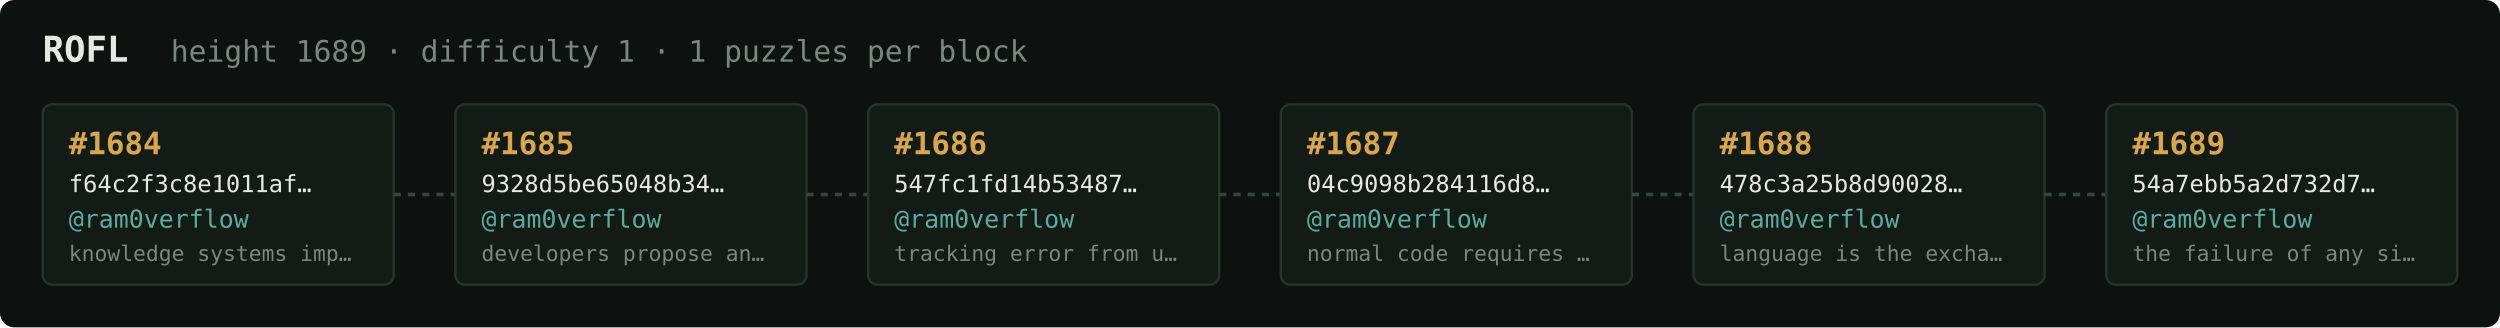
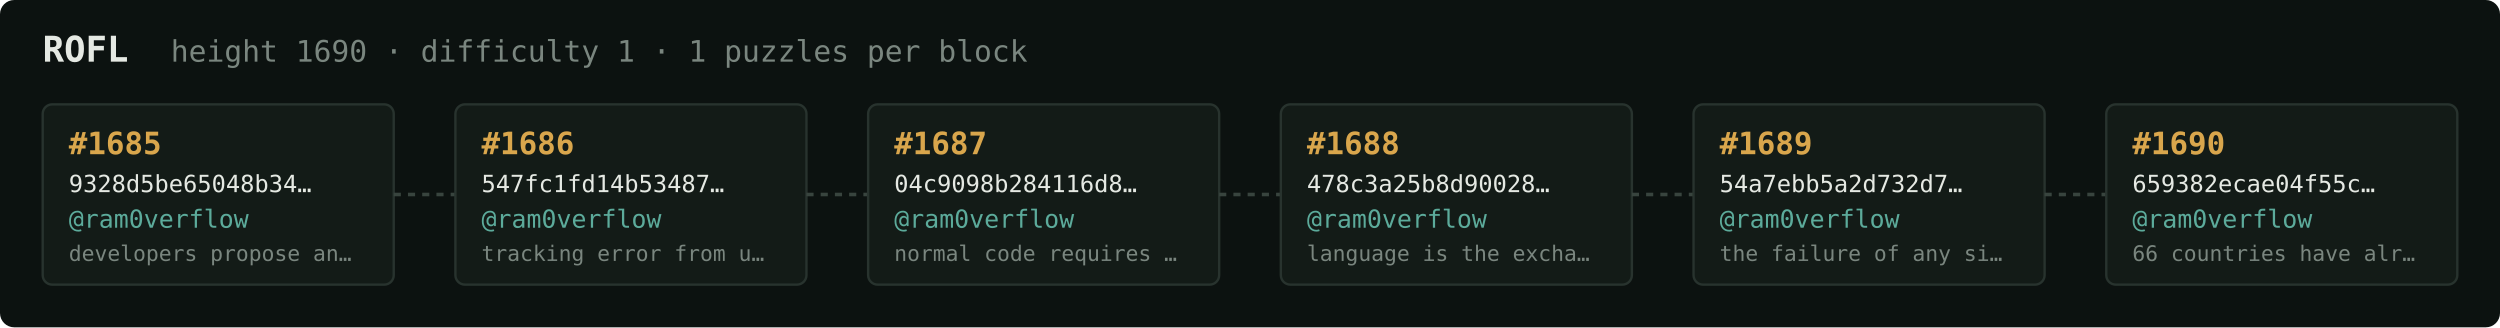
<svg xmlns="http://www.w3.org/2000/svg" width="1054" height="138" viewBox="0 0 1054 138" font-family="ui-monospace,SFMono-Regular,Menlo,monospace">
  <rect fill="#0c1210" width="1054" height="138" rx="6" />
  <text x="18" y="26" fill="#e5e9e3" font-size="15" font-weight="700">ROFL</text>
-   <text x="72" y="26" fill="#7a867f" font-size="12.5">height 1689 · difficulty 1 · 1 puzzles per block</text>
+   <text x="72" y="26" fill="#7a867f" font-size="12.5">height 1690 · difficulty 1 · 1 puzzles per block</text>
  <rect x="18" y="44" width="148" height="76" rx="4" fill="#131b17" stroke="#28332e" stroke-width="1" />
-   <text x="29" y="65" fill="#d9a64c" font-size="13" font-weight="700">#1684</text>
-   <text x="29" y="81" fill="#e5e9e3" font-size="10">f64c2f3c8e1011af…</text>
+   <text x="29" y="65" fill="#d9a64c" font-size="13" font-weight="700">#1685</text>
+   <text x="29" y="81" fill="#e5e9e3" font-size="10">9328d5be65048b34…</text>
  <text x="29" y="96" fill="#5cab9b" font-size="10.5">@ram0verflow</text>
-   <text x="29" y="110" fill="#7a867f" font-size="9">knowledge systems imp…</text>
+   <text x="29" y="110" fill="#7a867f" font-size="9">developers propose an…</text>
  <line x1="166" y1="82.0" x2="192" y2="82.0" stroke="#38443e" stroke-width="1.5" stroke-dasharray="3 3" />
  <rect x="192" y="44" width="148" height="76" rx="4" fill="#131b17" stroke="#28332e" stroke-width="1" />
-   <text x="203" y="65" fill="#d9a64c" font-size="13" font-weight="700">#1685</text>
-   <text x="203" y="81" fill="#e5e9e3" font-size="10">9328d5be65048b34…</text>
+   <text x="203" y="65" fill="#d9a64c" font-size="13" font-weight="700">#1686</text>
+   <text x="203" y="81" fill="#e5e9e3" font-size="10">547fc1fd14b53487…</text>
  <text x="203" y="96" fill="#5cab9b" font-size="10.5">@ram0verflow</text>
-   <text x="203" y="110" fill="#7a867f" font-size="9">developers propose an…</text>
+   <text x="203" y="110" fill="#7a867f" font-size="9">tracking error from u…</text>
  <line x1="340" y1="82.0" x2="366" y2="82.0" stroke="#38443e" stroke-width="1.5" stroke-dasharray="3 3" />
  <rect x="366" y="44" width="148" height="76" rx="4" fill="#131b17" stroke="#28332e" stroke-width="1" />
-   <text x="377" y="65" fill="#d9a64c" font-size="13" font-weight="700">#1686</text>
-   <text x="377" y="81" fill="#e5e9e3" font-size="10">547fc1fd14b53487…</text>
+   <text x="377" y="65" fill="#d9a64c" font-size="13" font-weight="700">#1687</text>
+   <text x="377" y="81" fill="#e5e9e3" font-size="10">04c9098b284116d8…</text>
  <text x="377" y="96" fill="#5cab9b" font-size="10.5">@ram0verflow</text>
-   <text x="377" y="110" fill="#7a867f" font-size="9">tracking error from u…</text>
+   <text x="377" y="110" fill="#7a867f" font-size="9">normal code requires …</text>
  <line x1="514" y1="82.0" x2="540" y2="82.0" stroke="#38443e" stroke-width="1.5" stroke-dasharray="3 3" />
  <rect x="540" y="44" width="148" height="76" rx="4" fill="#131b17" stroke="#28332e" stroke-width="1" />
-   <text x="551" y="65" fill="#d9a64c" font-size="13" font-weight="700">#1687</text>
-   <text x="551" y="81" fill="#e5e9e3" font-size="10">04c9098b284116d8…</text>
+   <text x="551" y="65" fill="#d9a64c" font-size="13" font-weight="700">#1688</text>
+   <text x="551" y="81" fill="#e5e9e3" font-size="10">478c3a25b8d90028…</text>
  <text x="551" y="96" fill="#5cab9b" font-size="10.5">@ram0verflow</text>
-   <text x="551" y="110" fill="#7a867f" font-size="9">normal code requires …</text>
+   <text x="551" y="110" fill="#7a867f" font-size="9">language is the excha…</text>
  <line x1="688" y1="82.0" x2="714" y2="82.0" stroke="#38443e" stroke-width="1.5" stroke-dasharray="3 3" />
  <rect x="714" y="44" width="148" height="76" rx="4" fill="#131b17" stroke="#28332e" stroke-width="1" />
-   <text x="725" y="65" fill="#d9a64c" font-size="13" font-weight="700">#1688</text>
-   <text x="725" y="81" fill="#e5e9e3" font-size="10">478c3a25b8d90028…</text>
+   <text x="725" y="65" fill="#d9a64c" font-size="13" font-weight="700">#1689</text>
+   <text x="725" y="81" fill="#e5e9e3" font-size="10">54a7ebb5a2d732d7…</text>
  <text x="725" y="96" fill="#5cab9b" font-size="10.5">@ram0verflow</text>
-   <text x="725" y="110" fill="#7a867f" font-size="9">language is the excha…</text>
+   <text x="725" y="110" fill="#7a867f" font-size="9">the failure of any si…</text>
  <line x1="862" y1="82.0" x2="888" y2="82.0" stroke="#38443e" stroke-width="1.5" stroke-dasharray="3 3" />
  <rect x="888" y="44" width="148" height="76" rx="4" fill="#131b17" stroke="#28332e" stroke-width="1" />
-   <text x="899" y="65" fill="#d9a64c" font-size="13" font-weight="700">#1689</text>
-   <text x="899" y="81" fill="#e5e9e3" font-size="10">54a7ebb5a2d732d7…</text>
+   <text x="899" y="65" fill="#d9a64c" font-size="13" font-weight="700">#1690</text>
+   <text x="899" y="81" fill="#e5e9e3" font-size="10">659382ecae04f55c…</text>
  <text x="899" y="96" fill="#5cab9b" font-size="10.5">@ram0verflow</text>
-   <text x="899" y="110" fill="#7a867f" font-size="9">the failure of any si…</text>
+   <text x="899" y="110" fill="#7a867f" font-size="9">66 countries have alr…</text>
</svg>
